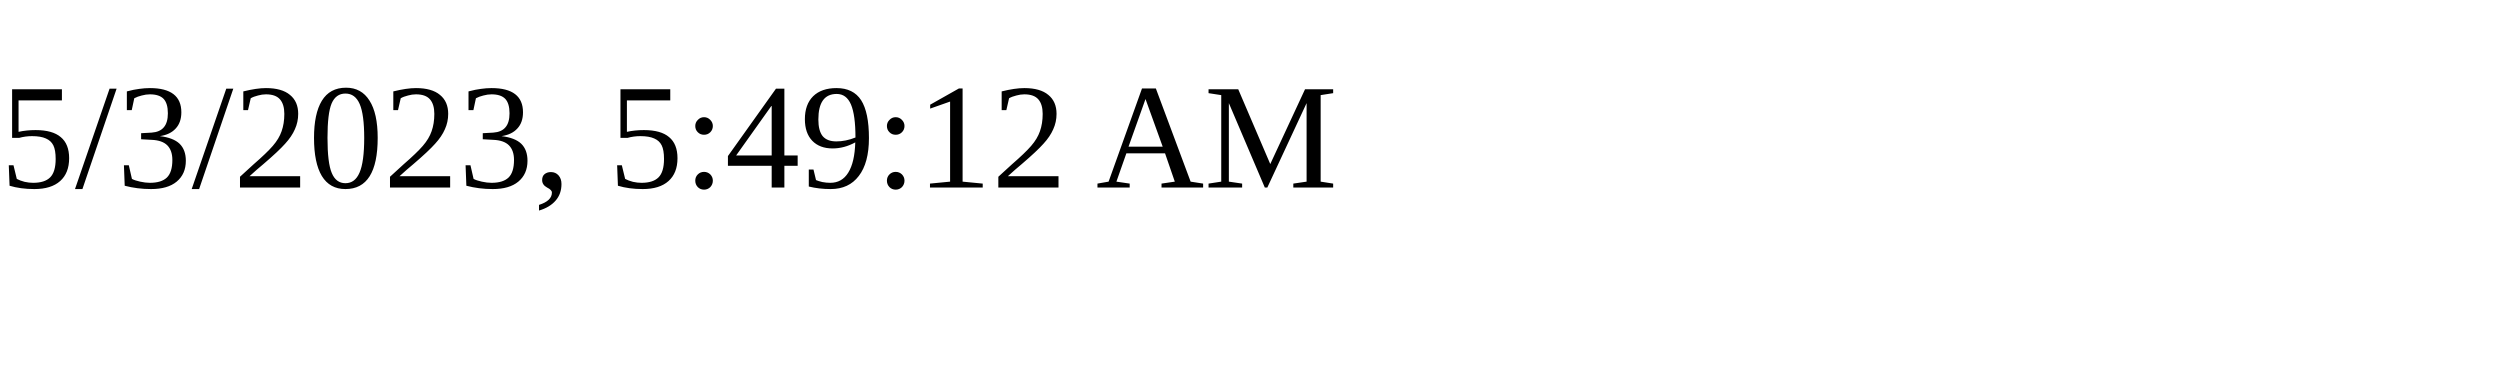
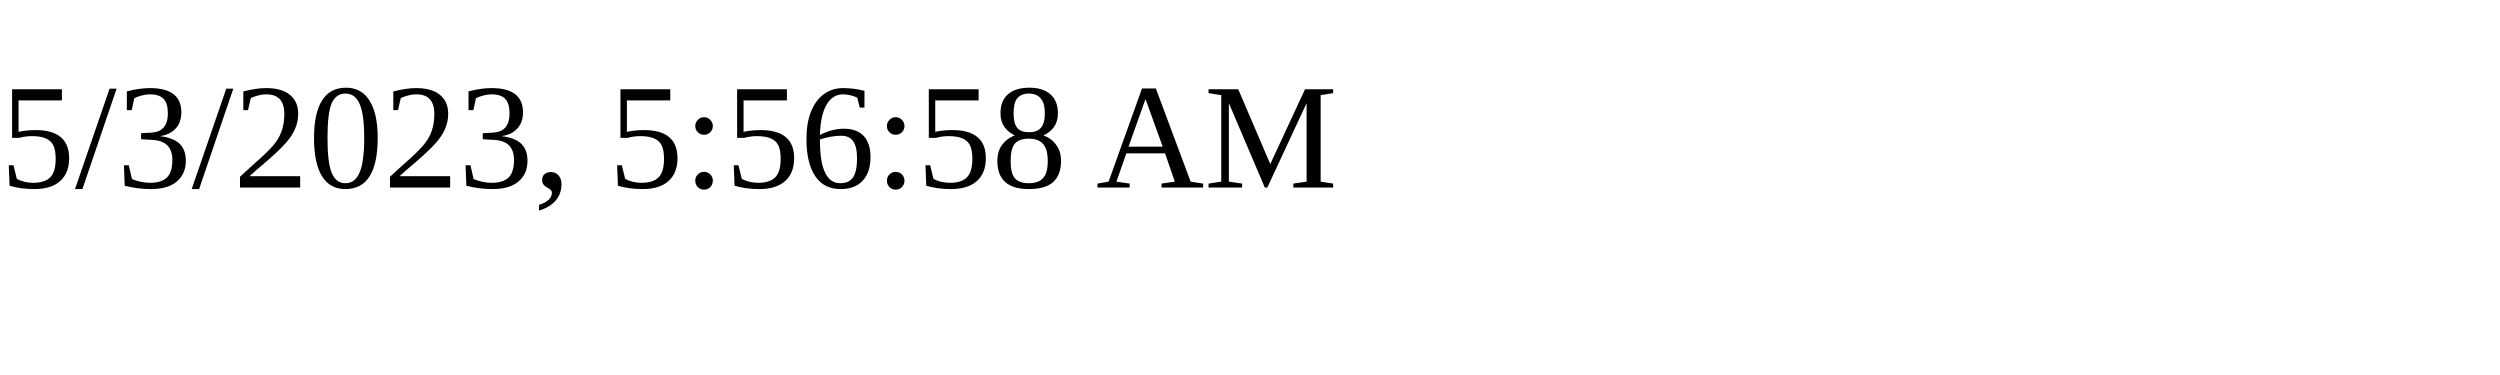
<svg xmlns="http://www.w3.org/2000/svg" height="30" width="200">
-   <text x="0" y="15">5/3/2023, 5:49:12 AM</text>
+   <text x="0" y="15">5/3/2023, 5:56:58 AM</text>
</svg>
